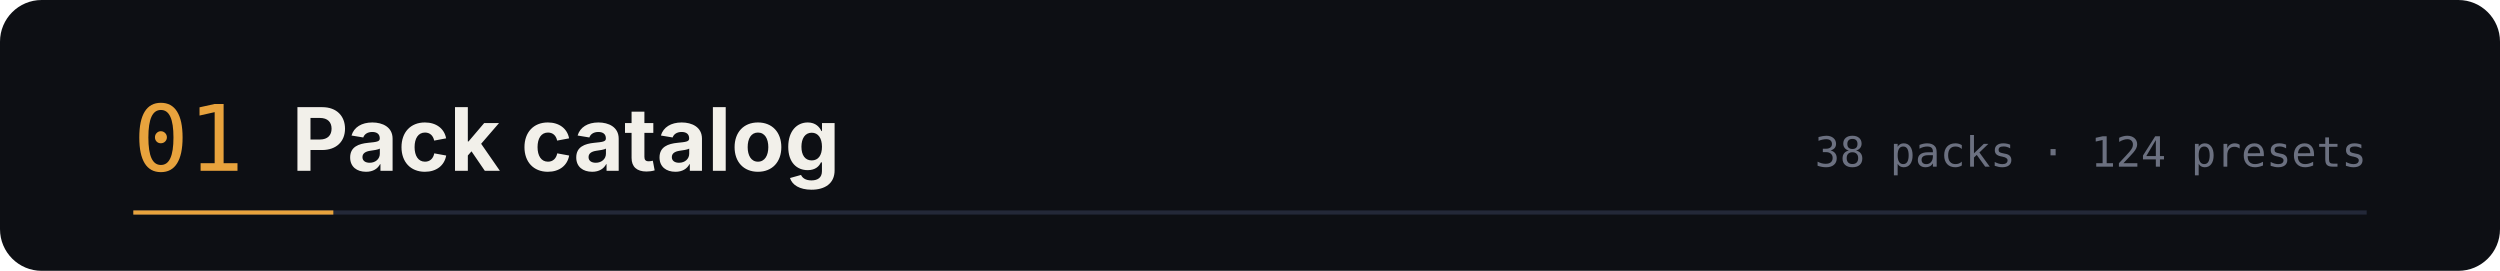
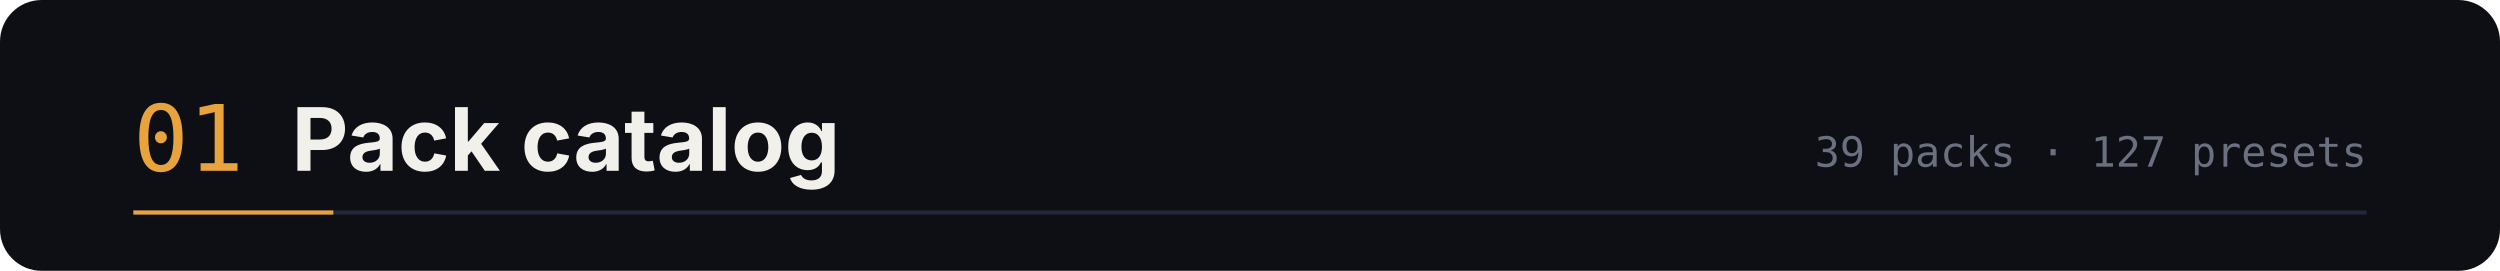
<svg xmlns="http://www.w3.org/2000/svg" width="1200" height="130" viewBox="0 0 1200 130" role="img" aria-labelledby="t d">
  <rect width="1200" height="130" rx="20" fill="#0d0f14" />
  <text x="64" y="82" font-family="ui-monospace,SFMono-Regular,Menlo,monospace" font-size="44" fill="#e8a33d">01</text>
  <text x="140" y="82" font-family="-apple-system,BlinkMacSystemFont,'Segoe UI',sans-serif" font-size="42" font-weight="700" fill="#f2f0ea">Pack catalog</text>
-   <text x="1136" y="80" text-anchor="end" font-family="ui-monospace,SFMono-Regular,Menlo,monospace" font-size="20" fill="#6b7080">38 packs · 124 presets</text>
+   <text x="1136" y="80" text-anchor="end" font-family="ui-monospace,SFMono-Regular,Menlo,monospace" font-size="20" fill="#6b7080">39 packs · 127 presets</text>
  <path d="M64 102 h1072" stroke="#232838" stroke-width="2" />
  <path d="M64 102 h96" stroke="#e8a33d" stroke-width="2" />
</svg>
